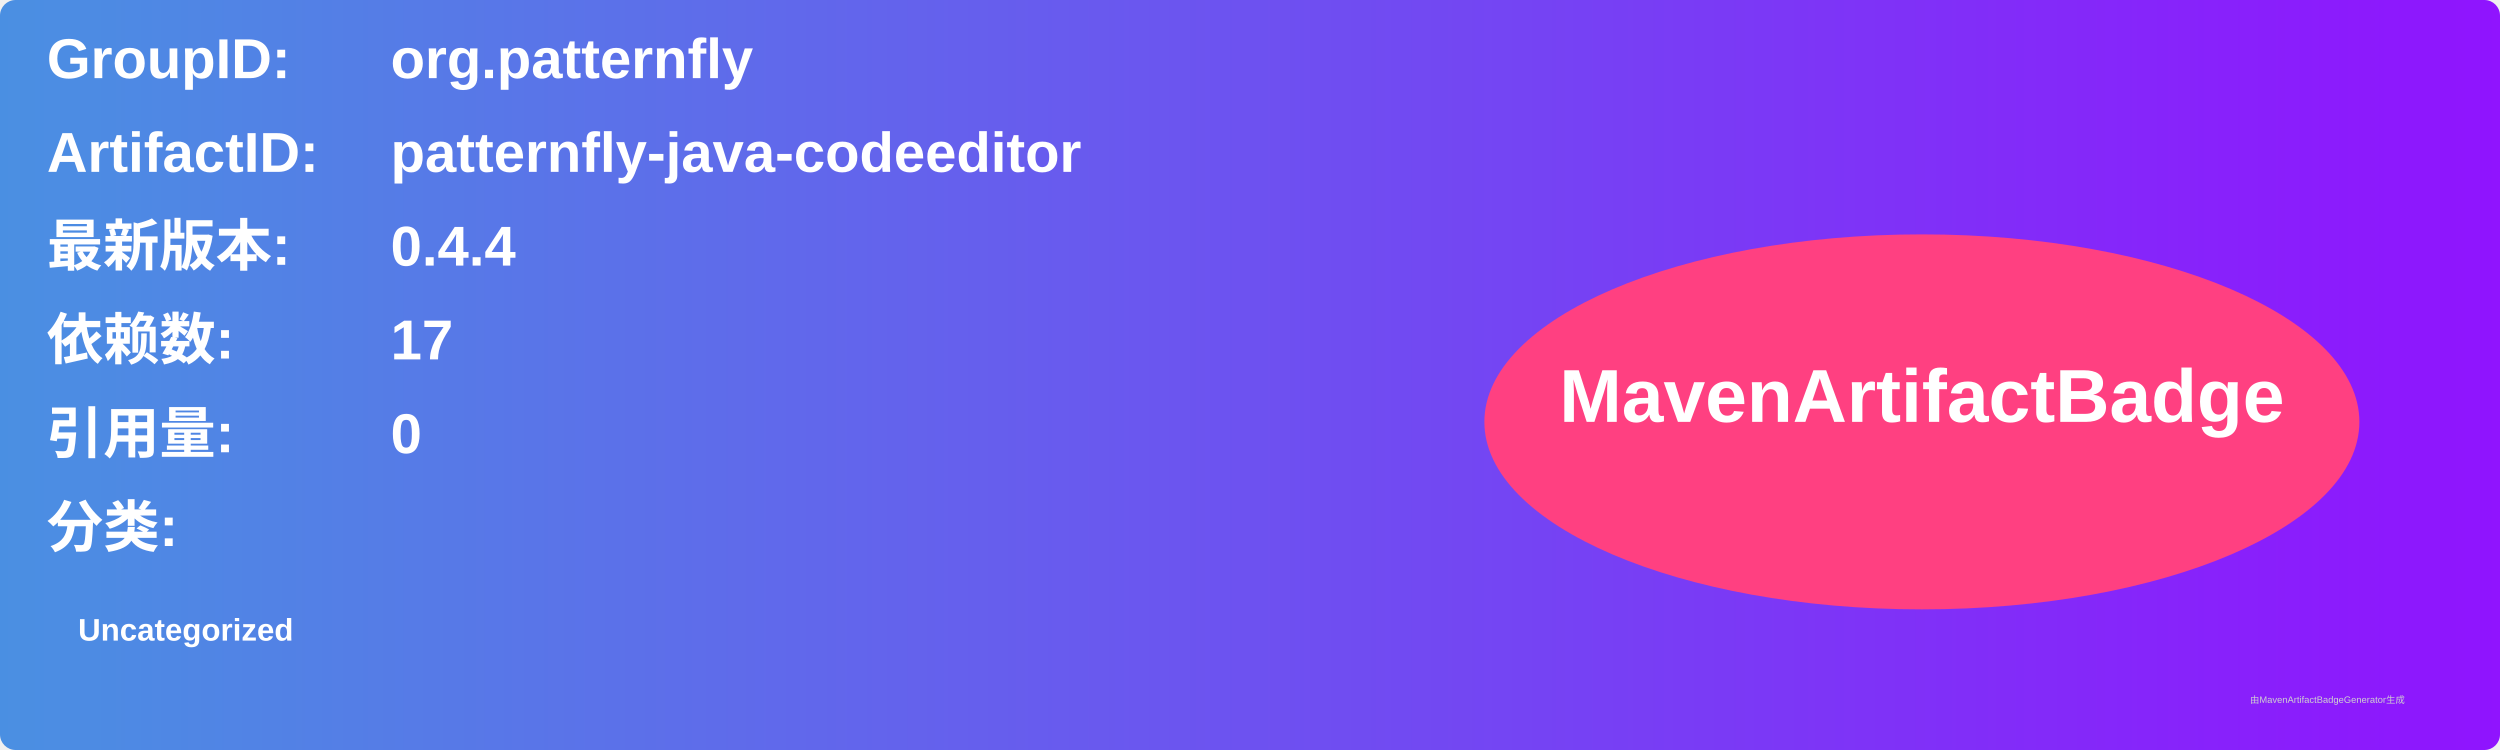
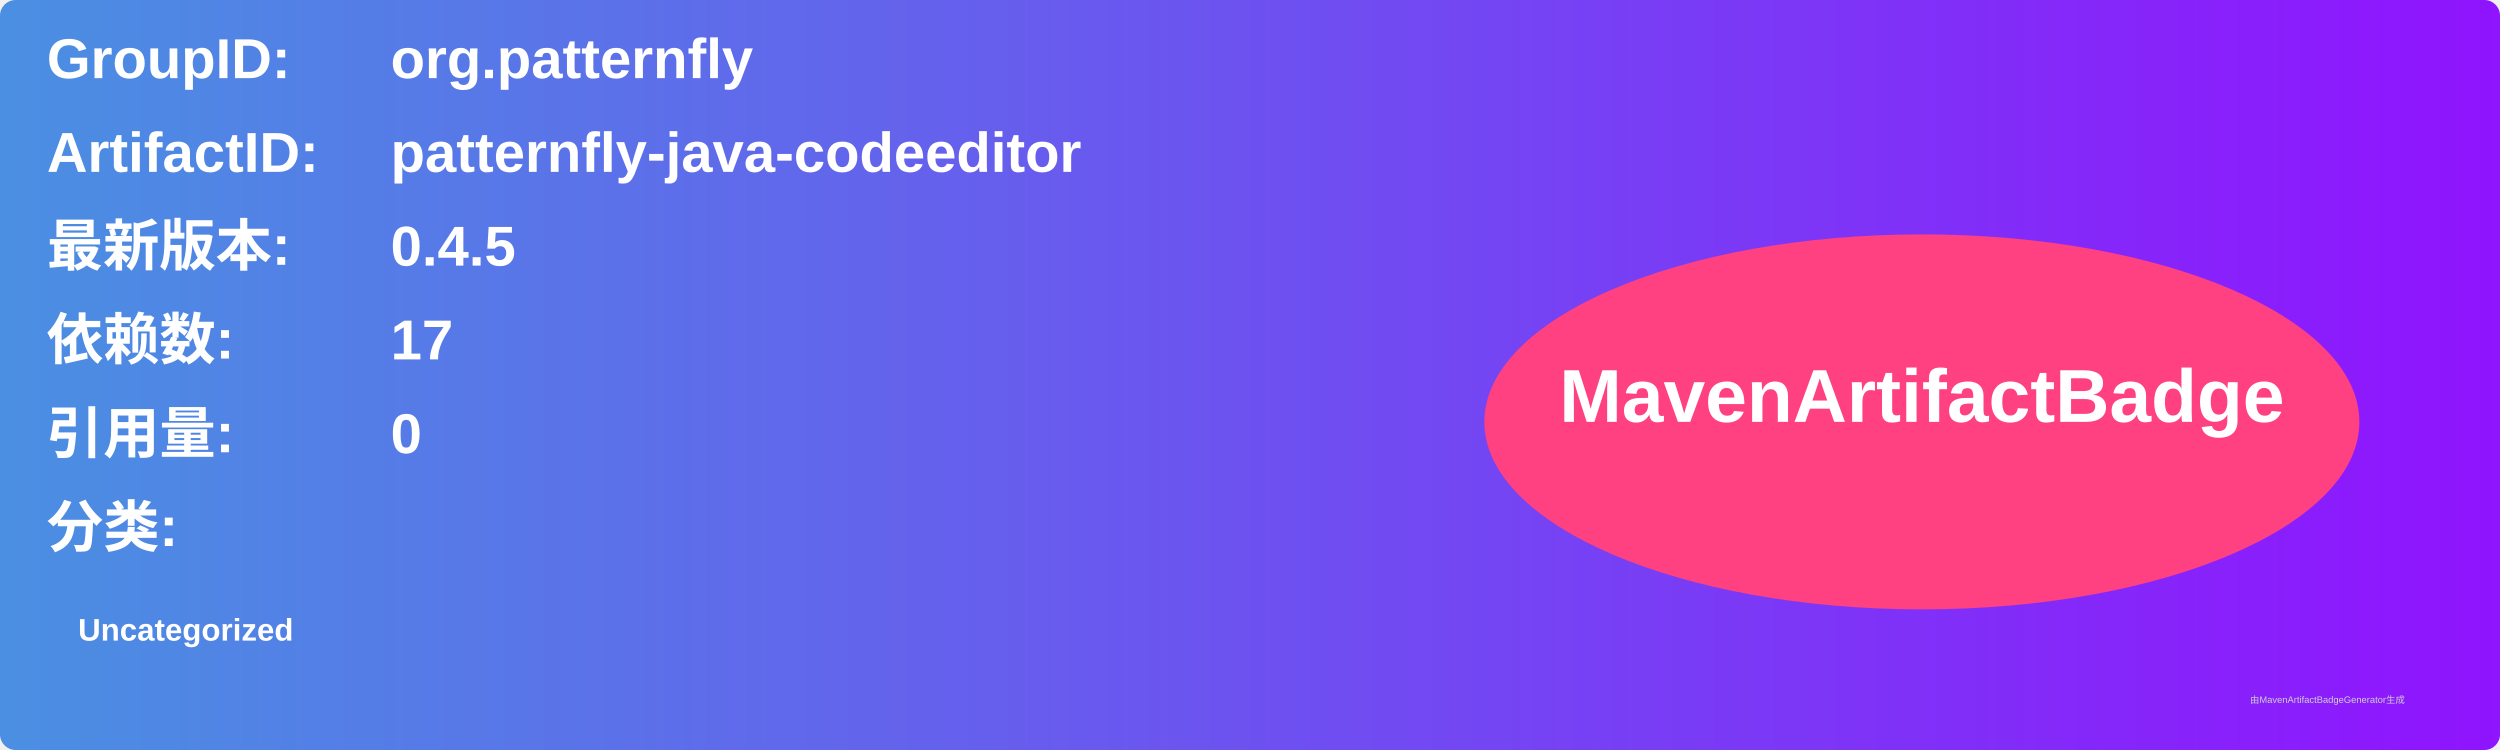
<svg xmlns="http://www.w3.org/2000/svg" width="800" height="240" viewBox="0 0 800 240">
  <linearGradient id="grad" x1="0%" y1="0%" x2="100%" y2="0%">
    <stop offset="0%" stop-color="#4a90e2" />
    <stop offset="100%" stop-color="#9013fe" />
  </linearGradient>
  <rect width="100%" height="100%" rx="5" ry="5" fill="url(#grad)" />
  <g transform="translate(15, 15)">
    <text x="0" y="10" font-family="Arial" font-size="18" fill="white" font-weight="bold" width="260">GroupID:</text>
    <text x="110" y="10" font-family="Arial" font-size="18" fill="white" font-weight="bold" width="460">org.patternfly</text>
    <text x="0" y="40" font-family="Arial" font-size="18" fill="white" font-weight="bold" width="260">ArtifactID:</text>
    <text x="110" y="40" font-family="Arial" font-size="18" fill="white" font-weight="bold" width="460">patternfly-java-codeeditor</text>
    <text x="0" y="70" font-family="Arial" font-size="18" fill="white" font-weight="bold">最新版本:</text>
    <text x="110" y="70" font-family="Arial" font-size="18" fill="white" font-weight="bold">
-       <tspan font-weight="bold">0.4.4</tspan>
+       <tspan font-weight="bold">0.4.5</tspan>
    </text>
    <text x="0" y="100" font-family="Arial" font-size="18" fill="white" font-weight="bold">依赖数: </text>
    <text x="110" y="100" font-family="Arial" font-size="18" fill="white">
      <tspan font-weight="bold">17</tspan>
    </text>
    <text x="0" y="130" font-family="Arial" font-size="18" fill="white" font-weight="bold">引用量: </text>
    <text x="110" y="130" font-family="Arial" font-size="18" fill="white">
      <tspan font-weight="bold">0</tspan>
    </text>
    <text x="0" y="160" font-family="Arial" font-size="18" fill="white" font-weight="bold">分类:</text>
    <text x="10" y="190" font-family="Arial" font-size="10" fill="white">
      <tspan font-weight="bold">Uncategorized</tspan>
    </text>
    <ellipse cx="600" cy="120" rx="140" ry="60" fill="#ff4081" />
    <text x="600" y="120" text-anchor="middle" font-family="Arial" font-size="24" fill="white" font-weight="bold">MavenArtifactBadge</text>
  </g>
  <text x="720" y="225" font-family="Arial" font-size="3" fill="#d0d0d0">由MavenArtifactBadgeGenerator生成</text>
</svg>
